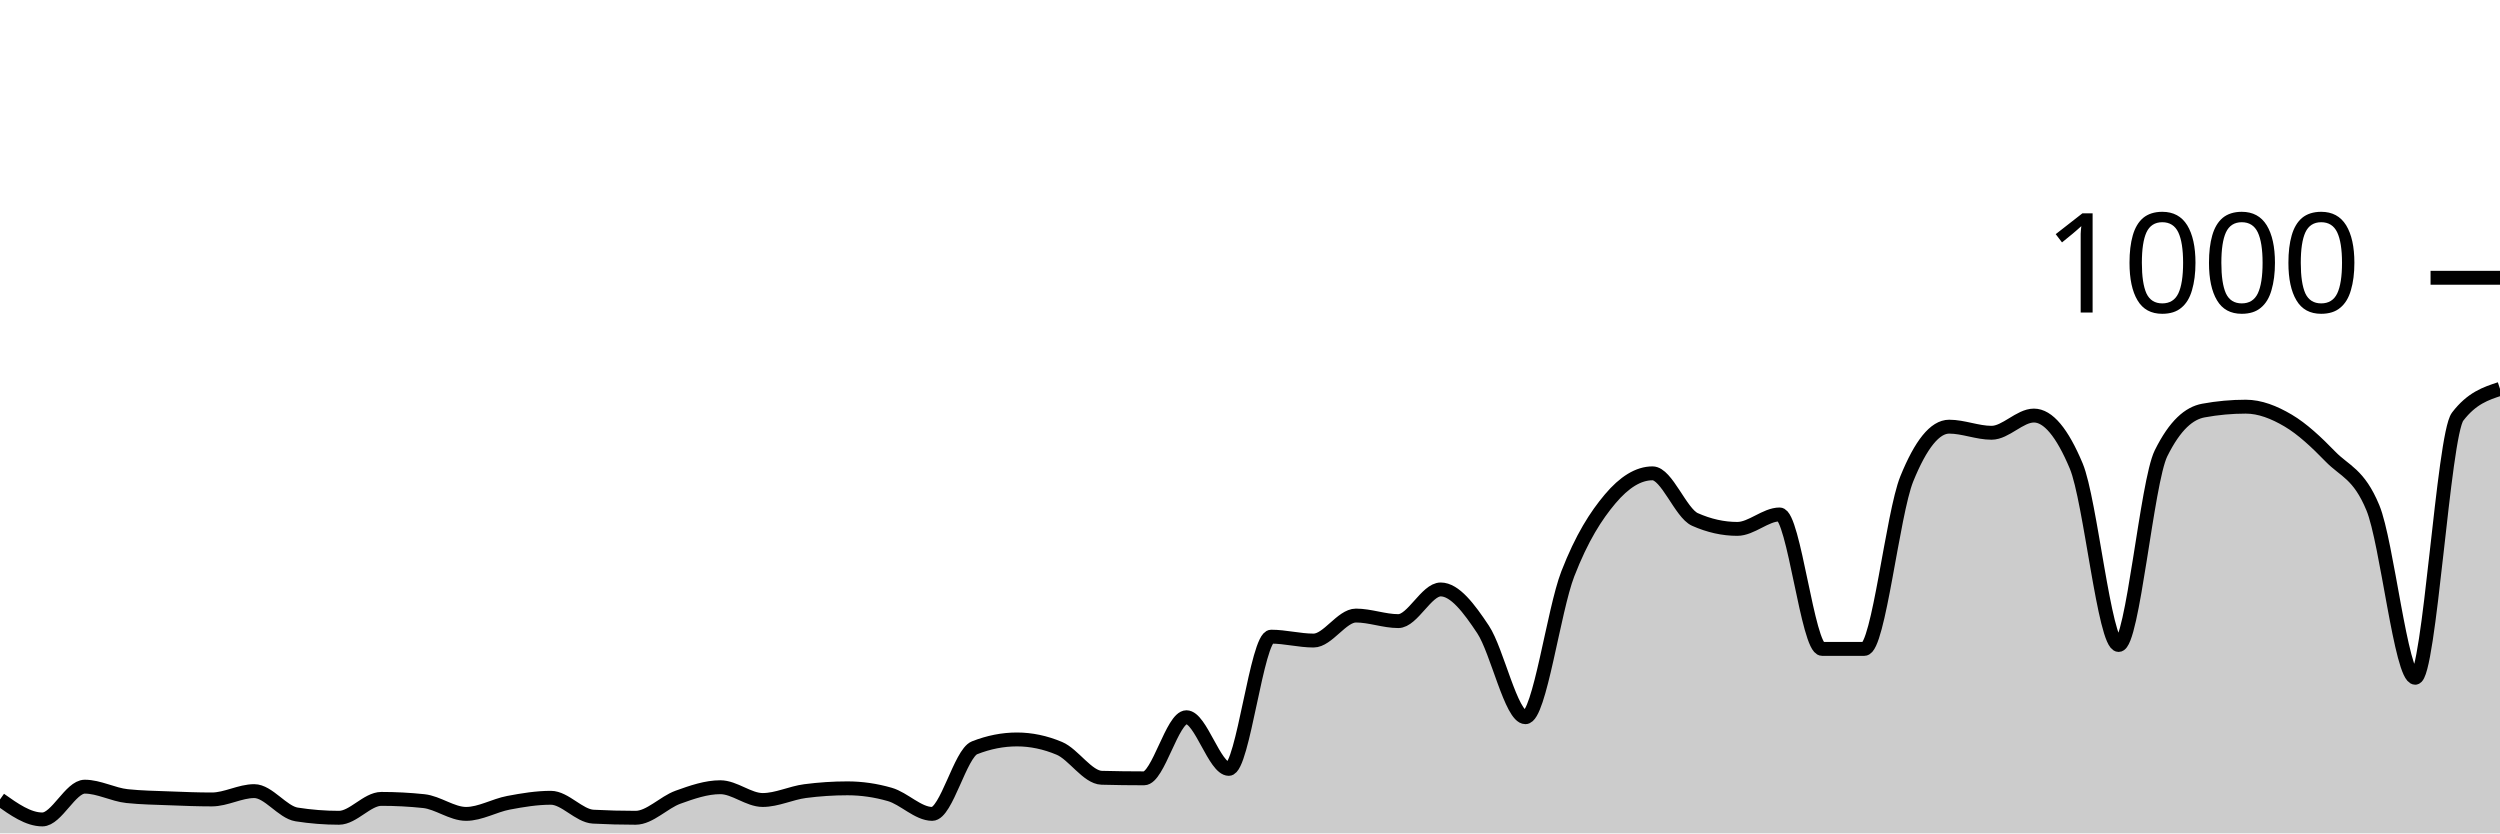
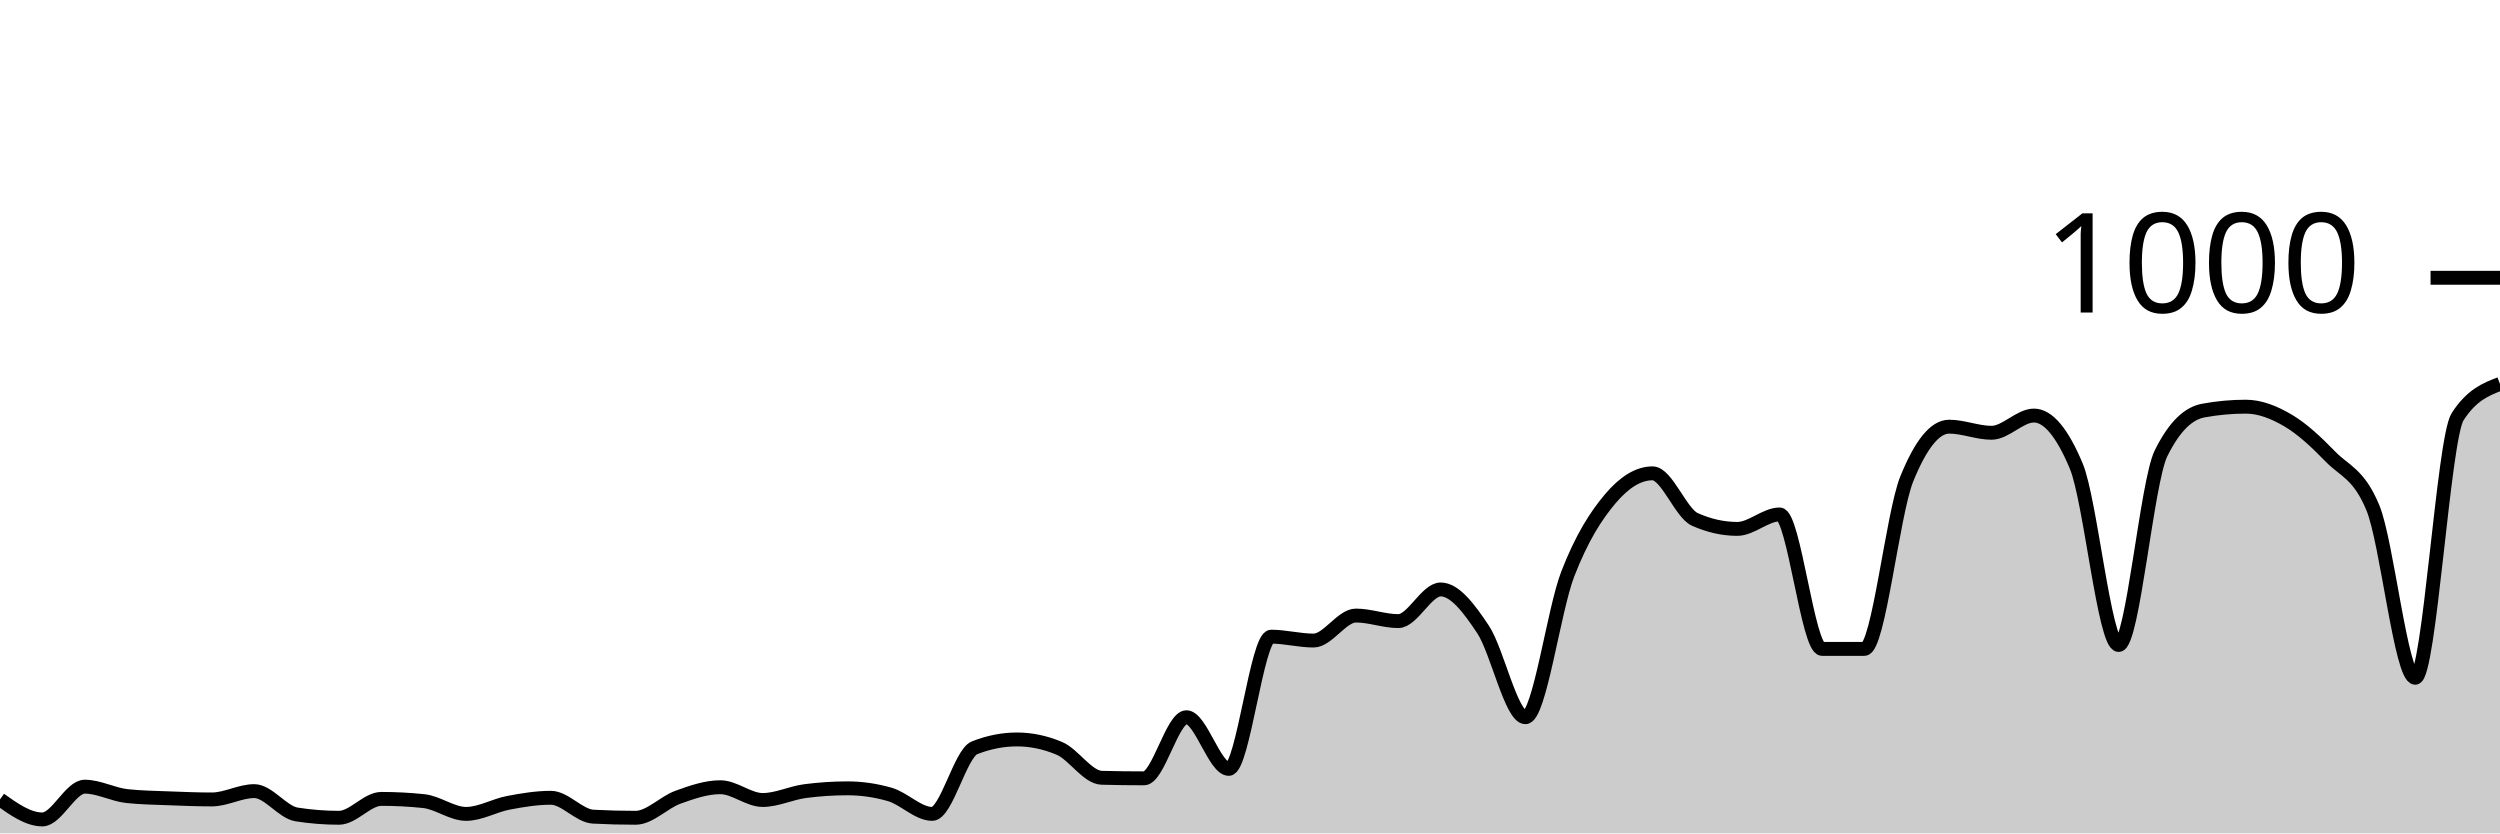
<svg xmlns="http://www.w3.org/2000/svg" viewBox="0 0 180 60">
  <g transform="translate(0,20)">
-     <path class="area" fill="rgba(0, 0, 0, 0.2)" d="M0,37.56C1.017,38.28,2.034,39,3.051,39C4.068,39,5.085,36.64,6.102,36.64C7.119,36.64,8.136,37.213,9.153,37.32C10.169,37.427,11.186,37.44,12.203,37.48C13.22,37.52,14.237,37.56,15.254,37.56C16.271,37.56,17.288,36.96,18.305,36.96C19.322,36.96,20.339,38.48,21.356,38.64C22.373,38.8,23.39,38.88,24.407,38.88C25.424,38.88,26.441,37.52,27.458,37.52C28.475,37.52,29.492,37.573,30.508,37.68C31.525,37.787,32.542,38.6,33.559,38.6C34.576,38.6,35.593,37.993,36.61,37.8C37.627,37.607,38.644,37.44,39.661,37.44C40.678,37.44,41.695,38.747,42.712,38.8C43.729,38.853,44.746,38.88,45.763,38.88C46.78,38.88,47.797,37.767,48.814,37.4C49.831,37.033,50.847,36.68,51.864,36.68C52.881,36.68,53.898,37.6,54.915,37.6C55.932,37.6,56.949,37.093,57.966,36.96C58.983,36.827,60,36.76,61.017,36.76C62.034,36.76,63.051,36.907,64.068,37.2C65.085,37.493,66.102,38.6,67.119,38.6C68.136,38.6,69.153,34.24,70.169,33.84C71.186,33.44,72.203,33.24,73.22,33.24C74.237,33.24,75.254,33.453,76.271,33.88C77.288,34.307,78.305,35.973,79.322,36C80.339,36.027,81.356,36.04,82.373,36.04C83.39,36.04,84.407,31.64,85.424,31.64C86.441,31.64,87.458,35.36,88.475,35.36C89.492,35.36,90.508,25.84,91.525,25.84C92.542,25.84,93.559,26.12,94.576,26.12C95.593,26.12,96.61,24.32,97.627,24.32C98.644,24.32,99.661,24.72,100.678,24.72C101.695,24.72,102.712,22.44,103.729,22.44C104.746,22.44,105.763,23.787,106.78,25.32C107.797,26.853,108.814,31.64,109.831,31.64C110.847,31.64,111.864,23.94,112.881,21.32C113.898,18.7,114.915,17.127,115.932,15.92C116.949,14.713,117.966,14.08,118.983,14.08C120,14.08,121.017,16.947,122.034,17.4C123.051,17.853,124.068,18.08,125.085,18.08C126.102,18.08,127.119,17.04,128.136,17.04C129.153,17.04,130.169,26.72,131.186,26.72C132.203,26.72,133.22,26.72,134.237,26.72C135.254,26.72,136.271,16.987,137.288,14.48C138.305,11.973,139.322,10.72,140.339,10.72C141.356,10.72,142.373,11.16,143.39,11.16C144.407,11.16,145.424,9.92,146.441,9.92C147.458,9.92,148.475,11.133,149.492,13.56C150.508,15.987,151.525,26.44,152.542,26.44C153.559,26.44,154.576,14.693,155.593,12.64C156.61,10.587,157.627,9.747,158.644,9.56C159.661,9.373,160.678,9.28,161.695,9.28C162.712,9.28,163.729,9.68,164.746,10.28C165.763,10.88,166.78,11.833,167.797,12.88C168.814,13.927,169.831,14.107,170.847,16.56C171.864,19.013,172.881,28.8,173.898,28.8C174.915,28.8,175.932,11.333,176.949,10C177.966,8.667,178.983,8.333,180,8L180,40C178.983,40,177.966,40,176.949,40C175.932,40,174.915,40,173.898,40C172.881,40,171.864,40,170.847,40C169.831,40,168.814,40,167.797,40C166.78,40,165.763,40,164.746,40C163.729,40,162.712,40,161.695,40C160.678,40,159.661,40,158.644,40C157.627,40,156.61,40,155.593,40C154.576,40,153.559,40,152.542,40C151.525,40,150.508,40,149.492,40C148.475,40,147.458,40,146.441,40C145.424,40,144.407,40,143.39,40C142.373,40,141.356,40,140.339,40C139.322,40,138.305,40,137.288,40C136.271,40,135.254,40,134.237,40C133.22,40,132.203,40,131.186,40C130.169,40,129.153,40,128.136,40C127.119,40,126.102,40,125.085,40C124.068,40,123.051,40,122.034,40C121.017,40,120,40,118.983,40C117.966,40,116.949,40,115.932,40C114.915,40,113.898,40,112.881,40C111.864,40,110.847,40,109.831,40C108.814,40,107.797,40,106.78,40C105.763,40,104.746,40,103.729,40C102.712,40,101.695,40,100.678,40C99.661,40,98.644,40,97.627,40C96.61,40,95.593,40,94.576,40C93.559,40,92.542,40,91.525,40C90.508,40,89.492,40,88.475,40C87.458,40,86.441,40,85.424,40C84.407,40,83.39,40,82.373,40C81.356,40,80.339,40,79.322,40C78.305,40,77.288,40,76.271,40C75.254,40,74.237,40,73.22,40C72.203,40,71.186,40,70.169,40C69.153,40,68.136,40,67.119,40C66.102,40,65.085,40,64.068,40C63.051,40,62.034,40,61.017,40C60,40,58.983,40,57.966,40C56.949,40,55.932,40,54.915,40C53.898,40,52.881,40,51.864,40C50.847,40,49.831,40,48.814,40C47.797,40,46.78,40,45.763,40C44.746,40,43.729,40,42.712,40C41.695,40,40.678,40,39.661,40C38.644,40,37.627,40,36.61,40C35.593,40,34.576,40,33.559,40C32.542,40,31.525,40,30.508,40C29.492,40,28.475,40,27.458,40C26.441,40,25.424,40,24.407,40C23.39,40,22.373,40,21.356,40C20.339,40,19.322,40,18.305,40C17.288,40,16.271,40,15.254,40C14.237,40,13.22,40,12.203,40C11.186,40,10.169,40,9.153,40C8.136,40,7.119,40,6.102,40C5.085,40,4.068,40,3.051,40C2.034,40,1.017,40,0,40Z" />
-     <path class="line" stroke="black" fill="none" d="M0,37.56C1.017,38.28,2.034,39,3.051,39C4.068,39,5.085,36.64,6.102,36.64C7.119,36.64,8.136,37.213,9.153,37.32C10.169,37.427,11.186,37.44,12.203,37.48C13.22,37.52,14.237,37.56,15.254,37.56C16.271,37.56,17.288,36.96,18.305,36.96C19.322,36.96,20.339,38.48,21.356,38.64C22.373,38.8,23.39,38.88,24.407,38.88C25.424,38.88,26.441,37.52,27.458,37.52C28.475,37.52,29.492,37.573,30.508,37.68C31.525,37.787,32.542,38.6,33.559,38.6C34.576,38.6,35.593,37.993,36.61,37.8C37.627,37.607,38.644,37.44,39.661,37.44C40.678,37.44,41.695,38.747,42.712,38.8C43.729,38.853,44.746,38.88,45.763,38.88C46.78,38.88,47.797,37.767,48.814,37.4C49.831,37.033,50.847,36.68,51.864,36.68C52.881,36.68,53.898,37.6,54.915,37.6C55.932,37.6,56.949,37.093,57.966,36.96C58.983,36.827,60,36.76,61.017,36.76C62.034,36.76,63.051,36.907,64.068,37.2C65.085,37.493,66.102,38.6,67.119,38.6C68.136,38.6,69.153,34.24,70.169,33.84C71.186,33.44,72.203,33.24,73.22,33.24C74.237,33.24,75.254,33.453,76.271,33.88C77.288,34.307,78.305,35.973,79.322,36C80.339,36.027,81.356,36.04,82.373,36.04C83.39,36.04,84.407,31.64,85.424,31.64C86.441,31.64,87.458,35.36,88.475,35.36C89.492,35.36,90.508,25.84,91.525,25.84C92.542,25.84,93.559,26.12,94.576,26.12C95.593,26.12,96.61,24.32,97.627,24.32C98.644,24.32,99.661,24.72,100.678,24.72C101.695,24.72,102.712,22.44,103.729,22.44C104.746,22.44,105.763,23.787,106.78,25.32C107.797,26.853,108.814,31.64,109.831,31.64C110.847,31.64,111.864,23.94,112.881,21.32C113.898,18.7,114.915,17.127,115.932,15.92C116.949,14.713,117.966,14.08,118.983,14.08C120,14.08,121.017,16.947,122.034,17.4C123.051,17.853,124.068,18.08,125.085,18.08C126.102,18.08,127.119,17.04,128.136,17.04C129.153,17.04,130.169,26.72,131.186,26.72C132.203,26.72,133.22,26.72,134.237,26.72C135.254,26.72,136.271,16.987,137.288,14.48C138.305,11.973,139.322,10.72,140.339,10.72C141.356,10.72,142.373,11.16,143.39,11.16C144.407,11.16,145.424,9.92,146.441,9.92C147.458,9.92,148.475,11.133,149.492,13.56C150.508,15.987,151.525,26.44,152.542,26.44C153.559,26.44,154.576,14.693,155.593,12.64C156.61,10.587,157.627,9.747,158.644,9.56C159.661,9.373,160.678,9.28,161.695,9.28C162.712,9.28,163.729,9.68,164.746,10.28C165.763,10.88,166.78,11.833,167.797,12.88C168.814,13.927,169.831,14.107,170.847,16.56C171.864,19.013,172.881,28.8,173.898,28.8C174.915,28.8,175.932,11.333,176.949,10C177.966,8.667,178.983,8.333,180,8" />
+     <path class="area" fill="rgba(0, 0, 0, 0.2)" d="M0,37.56C1.017,38.28,2.034,39,3.051,39C4.068,39,5.085,36.64,6.102,36.64C7.119,36.64,8.136,37.213,9.153,37.32C10.169,37.427,11.186,37.44,12.203,37.48C13.22,37.52,14.237,37.56,15.254,37.56C16.271,37.56,17.288,36.96,18.305,36.96C19.322,36.96,20.339,38.48,21.356,38.64C22.373,38.8,23.39,38.88,24.407,38.88C25.424,38.88,26.441,37.52,27.458,37.52C28.475,37.52,29.492,37.573,30.508,37.68C31.525,37.787,32.542,38.6,33.559,38.6C34.576,38.6,35.593,37.993,36.61,37.8C37.627,37.607,38.644,37.44,39.661,37.44C40.678,37.44,41.695,38.747,42.712,38.8C43.729,38.853,44.746,38.88,45.763,38.88C46.78,38.88,47.797,37.767,48.814,37.4C49.831,37.033,50.847,36.68,51.864,36.68C52.881,36.68,53.898,37.6,54.915,37.6C55.932,37.6,56.949,37.093,57.966,36.96C58.983,36.827,60,36.76,61.017,36.76C62.034,36.76,63.051,36.907,64.068,37.2C65.085,37.493,66.102,38.6,67.119,38.6C68.136,38.6,69.153,34.24,70.169,33.84C71.186,33.44,72.203,33.24,73.22,33.24C74.237,33.24,75.254,33.453,76.271,33.88C77.288,34.307,78.305,35.973,79.322,36C80.339,36.027,81.356,36.04,82.373,36.04C83.39,36.04,84.407,31.64,85.424,31.64C86.441,31.64,87.458,35.36,88.475,35.36C89.492,35.36,90.508,25.84,91.525,25.84C92.542,25.84,93.559,26.12,94.576,26.12C95.593,26.12,96.61,24.32,97.627,24.32C98.644,24.32,99.661,24.72,100.678,24.72C101.695,24.72,102.712,22.44,103.729,22.44C104.746,22.44,105.763,23.787,106.78,25.32C107.797,26.853,108.814,31.64,109.831,31.64C110.847,31.64,111.864,23.94,112.881,21.32C113.898,18.7,114.915,17.127,115.932,15.92C116.949,14.713,117.966,14.08,118.983,14.08C120,14.08,121.017,16.947,122.034,17.4C123.051,17.853,124.068,18.08,125.085,18.08C126.102,18.08,127.119,17.04,128.136,17.04C129.153,17.04,130.169,26.72,131.186,26.72C132.203,26.72,133.22,26.72,134.237,26.72C135.254,26.72,136.271,16.987,137.288,14.48C138.305,11.973,139.322,10.72,140.339,10.72C141.356,10.72,142.373,11.16,143.39,11.16C144.407,11.16,145.424,9.92,146.441,9.92C147.458,9.92,148.475,11.133,149.492,13.56C150.508,15.987,151.525,26.44,152.542,26.44C153.559,26.44,154.576,14.693,155.593,12.64C156.61,10.587,157.627,9.747,158.644,9.56C159.661,9.373,160.678,9.28,161.695,9.28C162.712,9.28,163.729,9.68,164.746,10.28C165.763,10.88,166.78,11.833,167.797,12.88C168.814,13.927,169.831,14.107,170.847,16.56C171.864,19.013,172.881,28.8,173.898,28.8C174.915,28.8,175.932,11.573,176.949,10C177.966,8.427,178.983,8.033,180,7.64L180,40C178.983,40,177.966,40,176.949,40C175.932,40,174.915,40,173.898,40C172.881,40,171.864,40,170.847,40C169.831,40,168.814,40,167.797,40C166.78,40,165.763,40,164.746,40C163.729,40,162.712,40,161.695,40C160.678,40,159.661,40,158.644,40C157.627,40,156.61,40,155.593,40C154.576,40,153.559,40,152.542,40C151.525,40,150.508,40,149.492,40C148.475,40,147.458,40,146.441,40C145.424,40,144.407,40,143.39,40C142.373,40,141.356,40,140.339,40C139.322,40,138.305,40,137.288,40C136.271,40,135.254,40,134.237,40C133.22,40,132.203,40,131.186,40C130.169,40,129.153,40,128.136,40C127.119,40,126.102,40,125.085,40C124.068,40,123.051,40,122.034,40C121.017,40,120,40,118.983,40C117.966,40,116.949,40,115.932,40C114.915,40,113.898,40,112.881,40C111.864,40,110.847,40,109.831,40C108.814,40,107.797,40,106.78,40C105.763,40,104.746,40,103.729,40C102.712,40,101.695,40,100.678,40C99.661,40,98.644,40,97.627,40C96.61,40,95.593,40,94.576,40C93.559,40,92.542,40,91.525,40C90.508,40,89.492,40,88.475,40C87.458,40,86.441,40,85.424,40C84.407,40,83.39,40,82.373,40C81.356,40,80.339,40,79.322,40C78.305,40,77.288,40,76.271,40C75.254,40,74.237,40,73.22,40C72.203,40,71.186,40,70.169,40C69.153,40,68.136,40,67.119,40C66.102,40,65.085,40,64.068,40C63.051,40,62.034,40,61.017,40C60,40,58.983,40,57.966,40C56.949,40,55.932,40,54.915,40C53.898,40,52.881,40,51.864,40C50.847,40,49.831,40,48.814,40C47.797,40,46.78,40,45.763,40C44.746,40,43.729,40,42.712,40C41.695,40,40.678,40,39.661,40C38.644,40,37.627,40,36.61,40C35.593,40,34.576,40,33.559,40C32.542,40,31.525,40,30.508,40C29.492,40,28.475,40,27.458,40C26.441,40,25.424,40,24.407,40C23.39,40,22.373,40,21.356,40C20.339,40,19.322,40,18.305,40C17.288,40,16.271,40,15.254,40C14.237,40,13.22,40,12.203,40C11.186,40,10.169,40,9.153,40C8.136,40,7.119,40,6.102,40C5.085,40,4.068,40,3.051,40C2.034,40,1.017,40,0,40Z" />
+     <path class="line" stroke="black" fill="none" d="M0,37.56C1.017,38.28,2.034,39,3.051,39C4.068,39,5.085,36.64,6.102,36.64C7.119,36.64,8.136,37.213,9.153,37.32C10.169,37.427,11.186,37.44,12.203,37.48C13.22,37.52,14.237,37.56,15.254,37.56C16.271,37.56,17.288,36.96,18.305,36.96C19.322,36.96,20.339,38.48,21.356,38.64C22.373,38.8,23.39,38.88,24.407,38.88C25.424,38.88,26.441,37.52,27.458,37.52C28.475,37.52,29.492,37.573,30.508,37.68C31.525,37.787,32.542,38.6,33.559,38.6C34.576,38.6,35.593,37.993,36.61,37.8C37.627,37.607,38.644,37.44,39.661,37.44C40.678,37.44,41.695,38.747,42.712,38.8C43.729,38.853,44.746,38.88,45.763,38.88C46.78,38.88,47.797,37.767,48.814,37.4C49.831,37.033,50.847,36.68,51.864,36.68C52.881,36.68,53.898,37.6,54.915,37.6C55.932,37.6,56.949,37.093,57.966,36.96C58.983,36.827,60,36.76,61.017,36.76C62.034,36.76,63.051,36.907,64.068,37.2C65.085,37.493,66.102,38.6,67.119,38.6C68.136,38.6,69.153,34.24,70.169,33.84C71.186,33.44,72.203,33.24,73.22,33.24C74.237,33.24,75.254,33.453,76.271,33.88C77.288,34.307,78.305,35.973,79.322,36C80.339,36.027,81.356,36.04,82.373,36.04C83.39,36.04,84.407,31.64,85.424,31.64C86.441,31.64,87.458,35.36,88.475,35.36C89.492,35.36,90.508,25.84,91.525,25.84C92.542,25.84,93.559,26.12,94.576,26.12C95.593,26.12,96.61,24.32,97.627,24.32C98.644,24.32,99.661,24.72,100.678,24.72C101.695,24.72,102.712,22.44,103.729,22.44C104.746,22.44,105.763,23.787,106.78,25.32C107.797,26.853,108.814,31.64,109.831,31.64C110.847,31.64,111.864,23.94,112.881,21.32C113.898,18.7,114.915,17.127,115.932,15.92C116.949,14.713,117.966,14.08,118.983,14.08C120,14.08,121.017,16.947,122.034,17.4C123.051,17.853,124.068,18.08,125.085,18.08C126.102,18.08,127.119,17.04,128.136,17.04C129.153,17.04,130.169,26.72,131.186,26.72C132.203,26.72,133.22,26.72,134.237,26.72C135.254,26.72,136.271,16.987,137.288,14.48C138.305,11.973,139.322,10.72,140.339,10.72C141.356,10.72,142.373,11.16,143.39,11.16C144.407,11.16,145.424,9.92,146.441,9.92C147.458,9.92,148.475,11.133,149.492,13.56C150.508,15.987,151.525,26.44,152.542,26.44C153.559,26.44,154.576,14.693,155.593,12.64C156.61,10.587,157.627,9.747,158.644,9.56C159.661,9.373,160.678,9.28,161.695,9.28C162.712,9.28,163.729,9.68,164.746,10.28C165.763,10.88,166.78,11.833,167.797,12.88C168.814,13.927,169.831,14.107,170.847,16.56C171.864,19.013,172.881,28.8,173.898,28.8C174.915,28.8,175.932,11.573,176.949,10C177.966,8.427,178.983,8.033,180,7.64" />
    <path class="axis-ceiling" stroke-width="1" stroke="black" fill="none" d="M175,0L180,0" />
    <text class="axis-ceiling-label" font-family="sans-serif" text-anchor="end" font-size="10px" x="170" y="2.5">1000</text>
  </g>
</svg>
